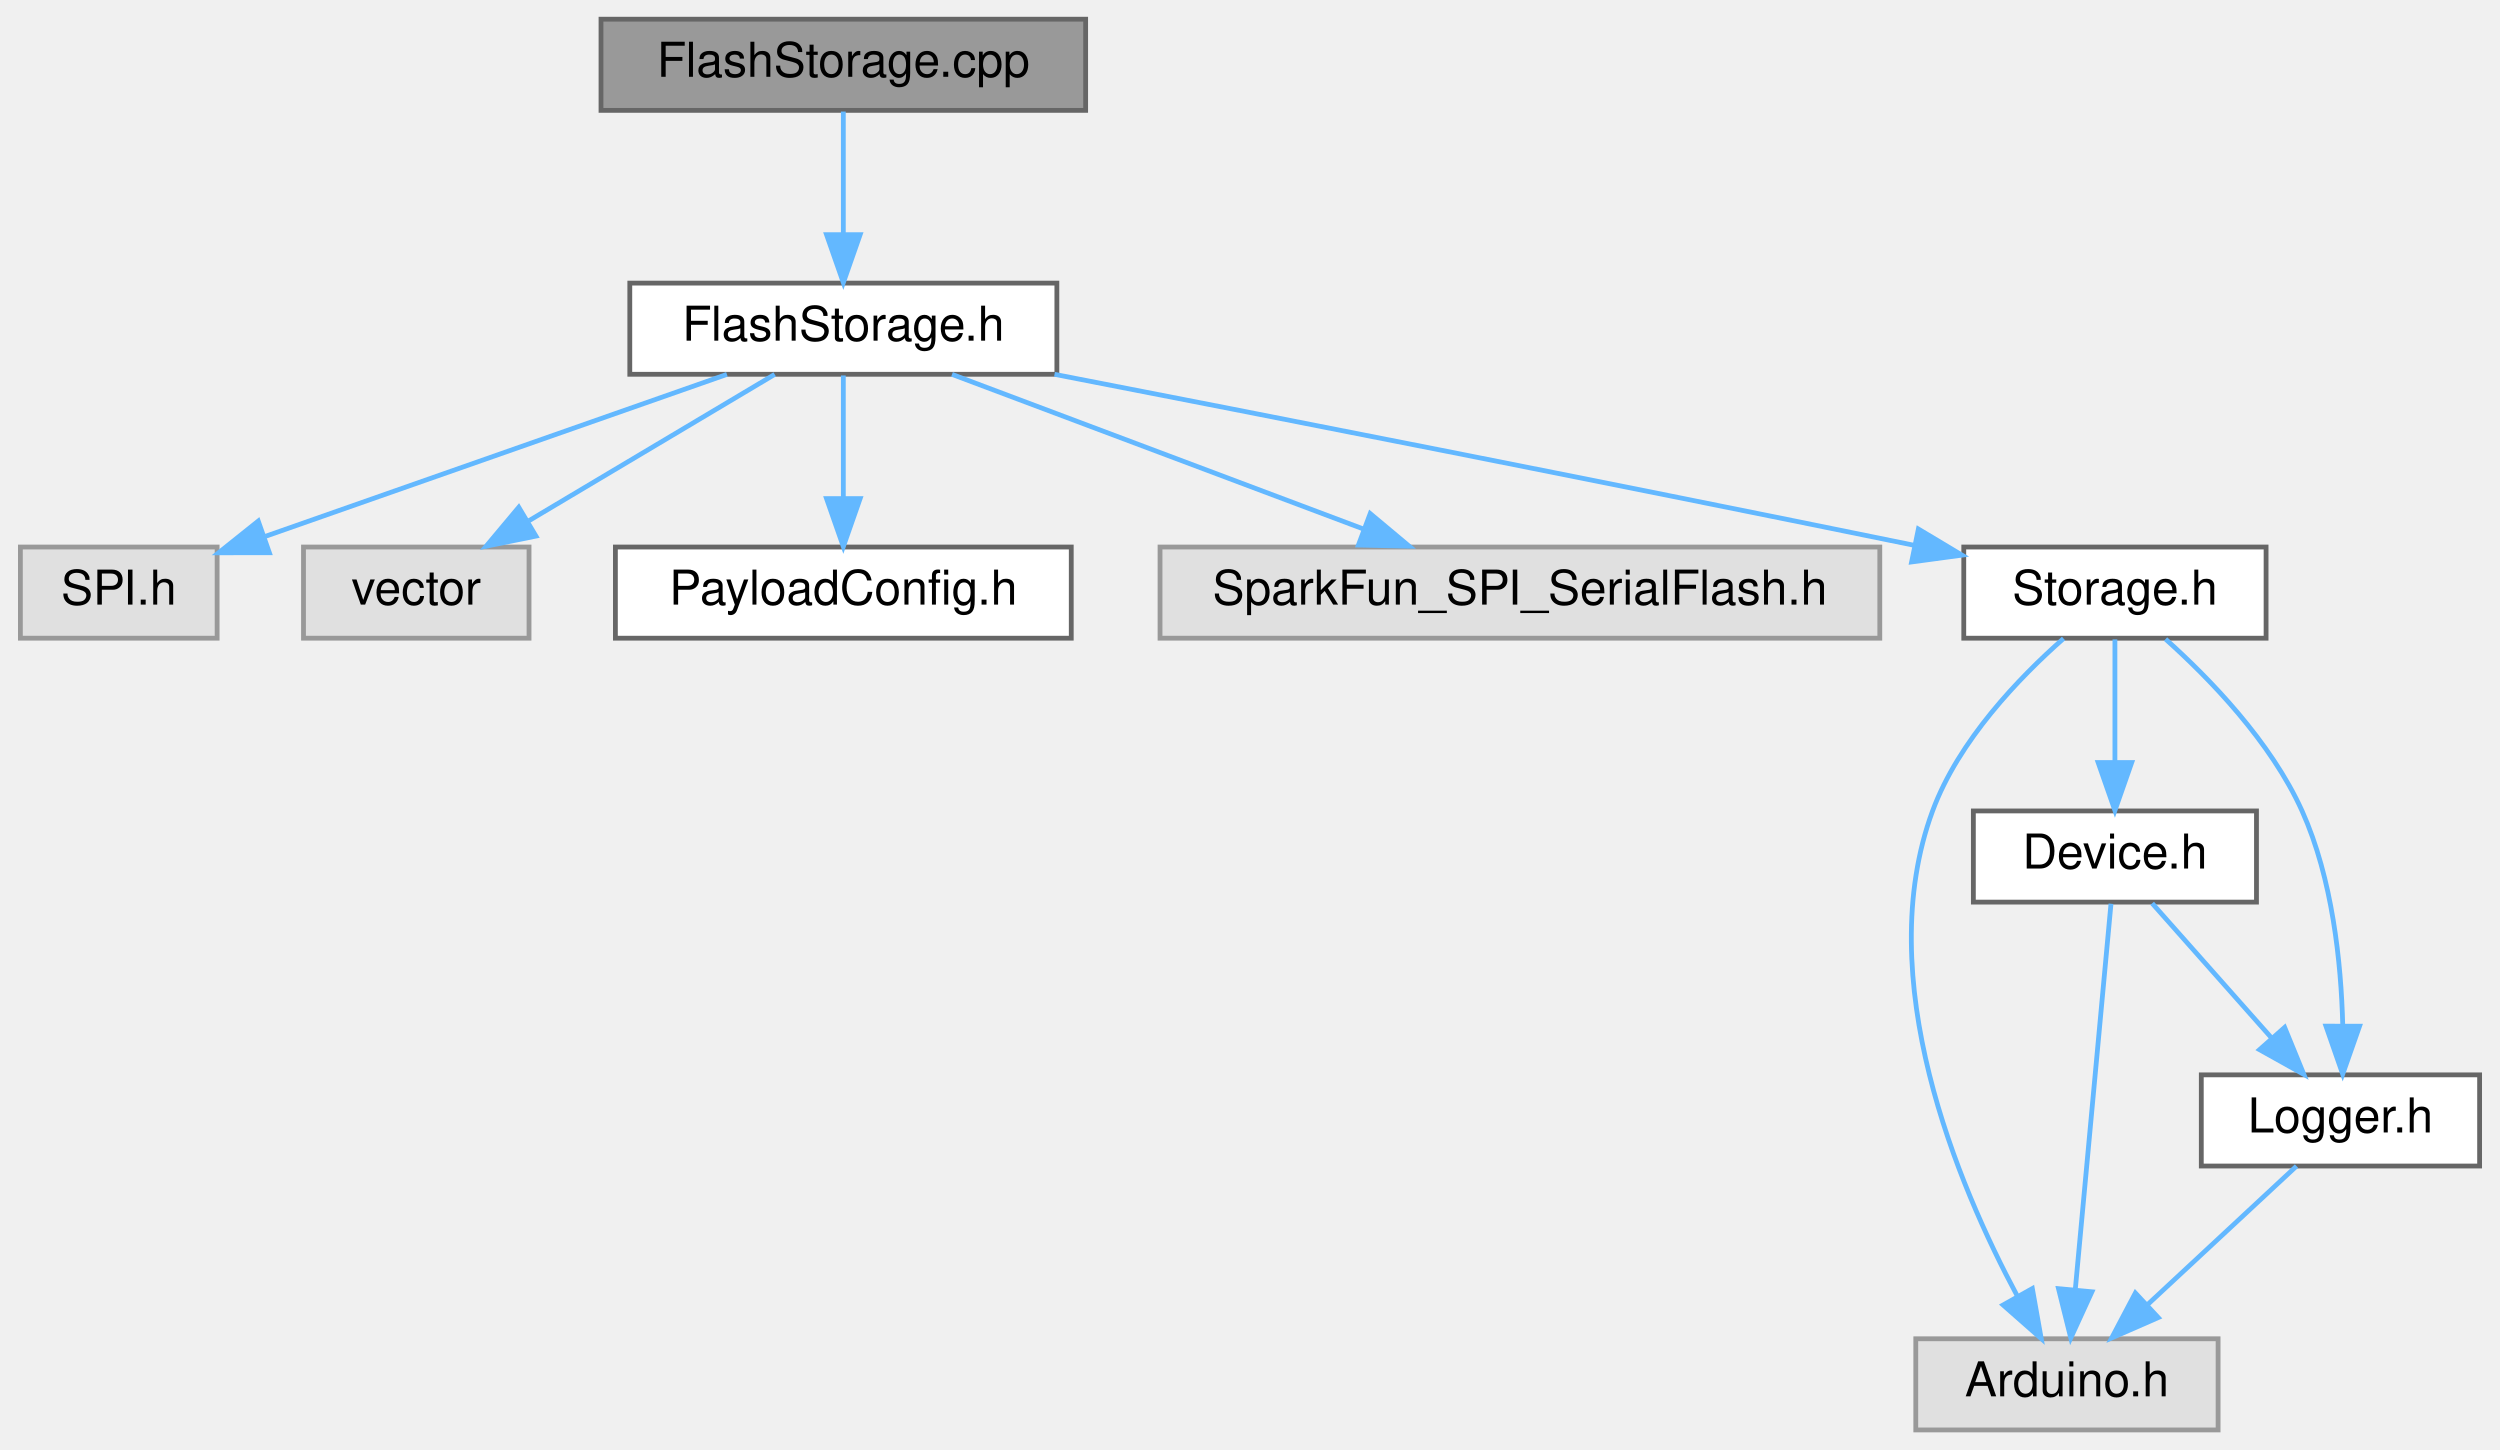
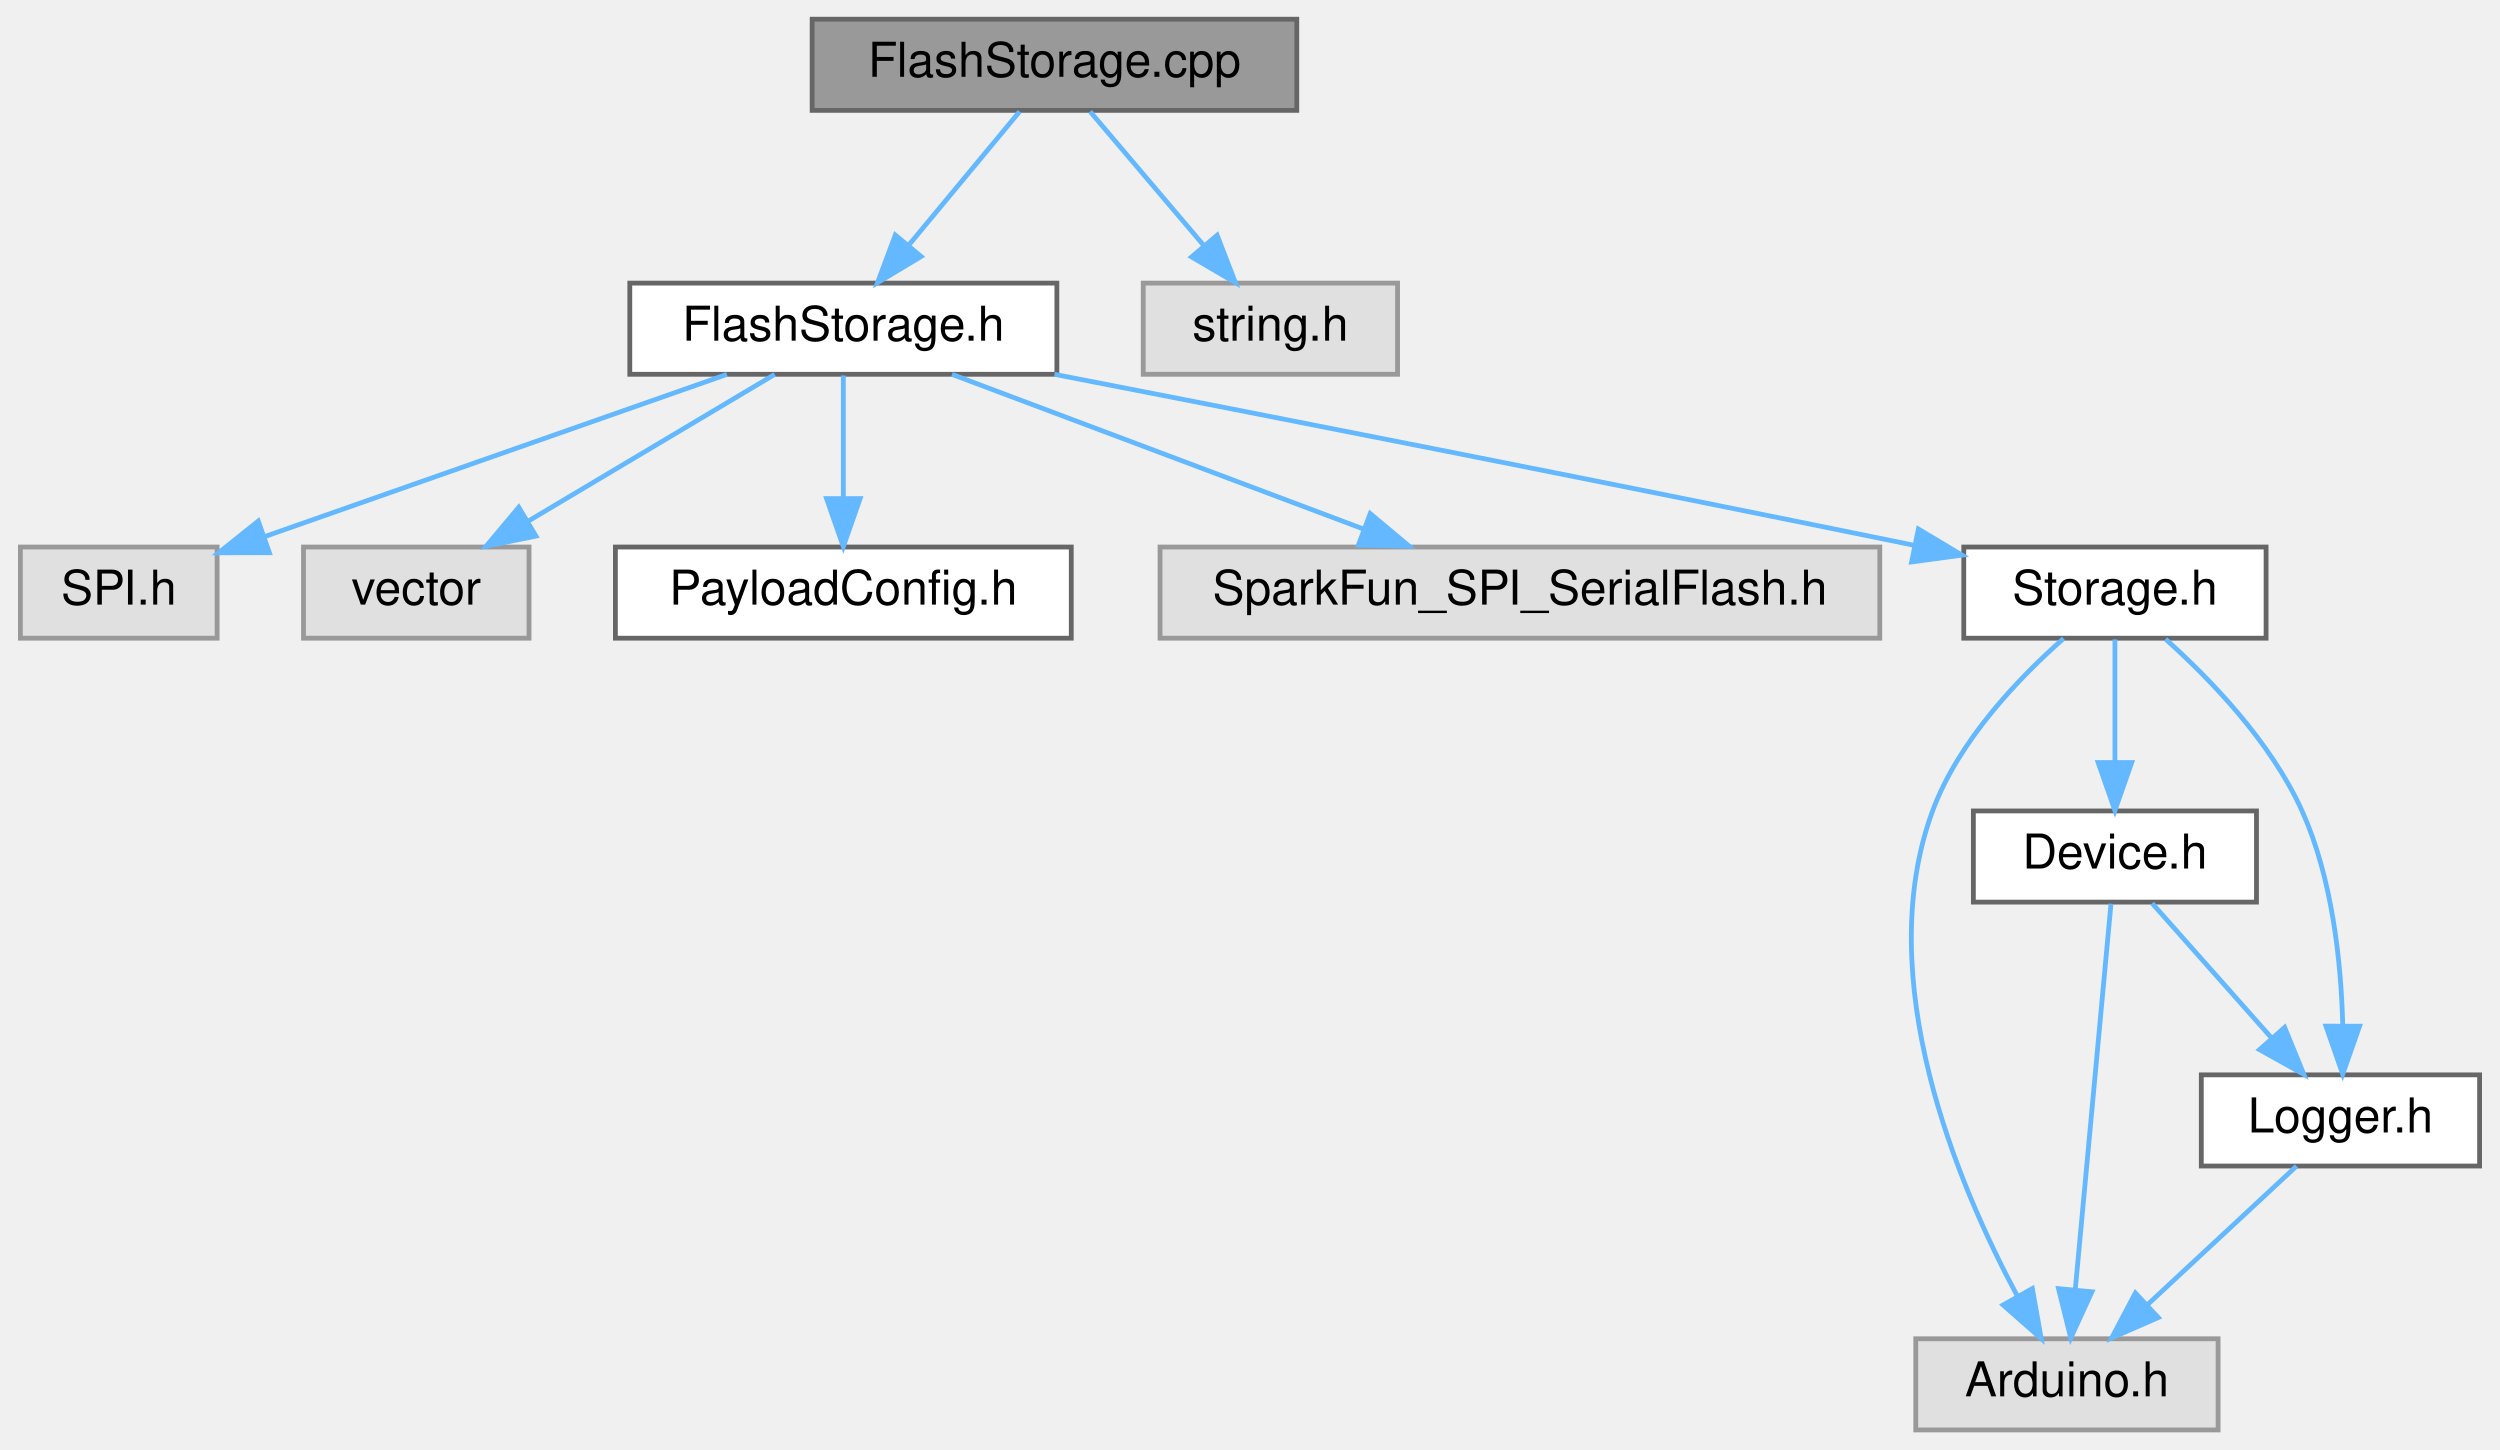
<svg xmlns="http://www.w3.org/2000/svg" xmlns:xlink="http://www.w3.org/1999/xlink" width="521pt" height="302pt" viewBox="0.00 0.00 520.50 302.00">
  <g id="graph0" class="graph" transform="scale(1 1) rotate(0) translate(4 298)">
    <g id="Node000001" class="node">
      <g id="a_Node000001">
        <a xlink:title=" ">
-           <polygon fill="#999999" stroke="#666666" points="222,-294 121,-294 121,-275 222,-275 222,-294" />
-           <text text-anchor="middle" x="171.5" y="-282" font-family="Helvetica,sans-Serif" font-size="10.00">FlashStorage.cpp</text>
+           <polygon fill="#999999" stroke="#666666" points="266,-294 165,-294 165,-275 266,-275 266,-294" />
+           <text text-anchor="middle" x="215.5" y="-282" font-family="Helvetica,sans-Serif" font-size="10.00">FlashStorage.cpp</text>
        </a>
      </g>
    </g>
    <g id="Node000002" class="node">
      <g id="a_Node000002">
        <a xlink:href="FlashStorage_8h.html" target="_top" xlink:title=" ">
          <polygon fill="white" stroke="#666666" points="216,-239 127,-239 127,-220 216,-220 216,-239" />
          <text text-anchor="middle" x="171.5" y="-227" font-family="Helvetica,sans-Serif" font-size="10.00">FlashStorage.h</text>
        </a>
      </g>
    </g>
    <g id="edge1_Node000001_Node000002" class="edge">
      <g id="a_edge1_Node000001_Node000002">
        <a xlink:title=" ">
-           <path fill="none" stroke="#63b8ff" d="M171.5,-274.75C171.5,-267.8 171.5,-257.85 171.5,-249.13" />
-           <polygon fill="#63b8ff" stroke="#63b8ff" points="175,-249.09 171.5,-239.09 168,-249.09 175,-249.09" />
+           <path fill="none" stroke="#63b8ff" d="M208.23,-274.75C201.96,-267.18 192.71,-256.05 185.07,-246.84" />
+           <polygon fill="#63b8ff" stroke="#63b8ff" points="187.71,-244.55 178.63,-239.09 182.33,-249.02 187.71,-244.55" />
+         </a>
+       </g>
+     </g>
+     <g id="Node000011" class="node">
+       <g id="a_Node000011">
+         <a xlink:title=" ">
+           <polygon fill="#e0e0e0" stroke="#999999" points="287,-239 234,-239 234,-220 287,-220 287,-239" />
+           <text text-anchor="middle" x="260.5" y="-227" font-family="Helvetica,sans-Serif" font-size="10.00">string.h</text>
+         </a>
+       </g>
+     </g>
+     <g id="edge13_Node000001_Node000011" class="edge">
+       <g id="a_edge13_Node000001_Node000011">
+         <a xlink:title=" ">
+           <path fill="none" stroke="#63b8ff" d="M222.93,-274.75C229.35,-267.18 238.81,-256.05 246.62,-246.84" />
+           <polygon fill="#63b8ff" stroke="#63b8ff" points="249.4,-248.98 253.21,-239.09 244.07,-244.45 249.4,-248.98" />
        </a>
      </g>
    </g>
    <g id="Node000003" class="node">
      <g id="a_Node000003">
        <a xlink:title=" ">
          <polygon fill="#e0e0e0" stroke="#999999" points="41,-184 0,-184 0,-165 41,-165 41,-184" />
          <text text-anchor="middle" x="20.5" y="-172" font-family="Helvetica,sans-Serif" font-size="10.00">SPI.h</text>
        </a>
      </g>
    </g>
    <g id="edge2_Node000002_Node000003" class="edge">
      <g id="a_edge2_Node000002_Node000003">
        <a xlink:title=" ">
          <path fill="none" stroke="#63b8ff" d="M147.24,-219.98C121.1,-210.81 79.46,-196.19 51.09,-186.24" />
          <polygon fill="#63b8ff" stroke="#63b8ff" points="51.89,-182.81 41.3,-182.8 49.57,-189.41 51.89,-182.81" />
        </a>
      </g>
    </g>
    <g id="Node000004" class="node">
      <g id="a_Node000004">
        <a xlink:title=" ">
          <polygon fill="#e0e0e0" stroke="#999999" points="106,-184 59,-184 59,-165 106,-165 106,-184" />
          <text text-anchor="middle" x="82.5" y="-172" font-family="Helvetica,sans-Serif" font-size="10.00">vector</text>
        </a>
      </g>
    </g>
    <g id="edge3_Node000002_Node000004" class="edge">
      <g id="a_edge3_Node000002_Node000004">
        <a xlink:title=" ">
          <path fill="none" stroke="#63b8ff" d="M157.2,-219.98C143.4,-211.77 122.26,-199.18 105.99,-189.49" />
          <polygon fill="#63b8ff" stroke="#63b8ff" points="107.44,-186.28 97.06,-184.17 103.86,-192.29 107.44,-186.28" />
        </a>
      </g>
    </g>
    <g id="Node000005" class="node">
      <g id="a_Node000005">
        <a xlink:href="PayloadConfig_8h.html" target="_top" xlink:title="Central location for pinout and config defines.">
          <polygon fill="white" stroke="#666666" points="219,-184 124,-184 124,-165 219,-165 219,-184" />
          <text text-anchor="middle" x="171.5" y="-172" font-family="Helvetica,sans-Serif" font-size="10.00">PayloadConfig.h</text>
        </a>
      </g>
    </g>
    <g id="edge4_Node000002_Node000005" class="edge">
      <g id="a_edge4_Node000002_Node000005">
        <a xlink:title=" ">
          <path fill="none" stroke="#63b8ff" d="M171.5,-219.75C171.5,-212.8 171.5,-202.85 171.5,-194.13" />
          <polygon fill="#63b8ff" stroke="#63b8ff" points="175,-194.09 171.5,-184.09 168,-194.09 175,-194.09" />
        </a>
      </g>
    </g>
    <g id="Node000006" class="node">
      <g id="a_Node000006">
        <a xlink:title=" ">
          <polygon fill="#e0e0e0" stroke="#999999" points="387.5,-184 237.5,-184 237.5,-165 387.5,-165 387.5,-184" />
          <text text-anchor="middle" x="312.5" y="-172" font-family="Helvetica,sans-Serif" font-size="10.00">SparkFun_SPI_SerialFlash.h</text>
        </a>
      </g>
    </g>
    <g id="edge5_Node000002_Node000006" class="edge">
      <g id="a_edge5_Node000002_Node000006">
        <a xlink:title=" ">
          <path fill="none" stroke="#63b8ff" d="M194.15,-219.98C217.35,-211.27 253.62,-197.63 279.9,-187.75" />
          <polygon fill="#63b8ff" stroke="#63b8ff" points="281.3,-190.97 289.43,-184.17 278.84,-184.41 281.3,-190.97" />
        </a>
      </g>
    </g>
    <g id="Node000007" class="node">
      <g id="a_Node000007">
        <a xlink:href="Storage_8h.html" target="_top" xlink:title=" ">
          <polygon fill="white" stroke="#666666" points="468,-184 405,-184 405,-165 468,-165 468,-184" />
          <text text-anchor="middle" x="436.5" y="-172" font-family="Helvetica,sans-Serif" font-size="10.00">Storage.h</text>
        </a>
      </g>
    </g>
    <g id="edge6_Node000002_Node000007" class="edge">
      <g id="a_edge6_Node000002_Node000007">
        <a xlink:title=" ">
          <path fill="none" stroke="#63b8ff" d="M215.51,-219.99C258.77,-211.58 326.93,-198.21 394.65,-184.36" />
          <polygon fill="#63b8ff" stroke="#63b8ff" points="395.54,-187.75 404.63,-182.31 394.13,-180.89 395.54,-187.75" />
        </a>
      </g>
    </g>
    <g id="Node000008" class="node">
      <g id="a_Node000008">
        <a xlink:title=" ">
          <polygon fill="#e0e0e0" stroke="#999999" points="458,-19 395,-19 395,0 458,0 458,-19" />
          <text text-anchor="middle" x="426.5" y="-7" font-family="Helvetica,sans-Serif" font-size="10.00">Arduino.h</text>
        </a>
      </g>
    </g>
    <g id="edge7_Node000007_Node000008" class="edge">
      <g id="a_edge7_Node000007_Node000008">
        <a xlink:title=" ">
          <path fill="none" stroke="#63b8ff" d="M425.79,-164.93C416.57,-156.8 403.91,-143.68 398.5,-129 385.63,-94.12 403.66,-51.23 416.21,-27.81" />
          <polygon fill="#63b8ff" stroke="#63b8ff" points="419.29,-29.47 421.14,-19.04 413.19,-26.04 419.29,-29.47" />
        </a>
      </g>
    </g>
    <g id="Node000009" class="node">
      <g id="a_Node000009">
        <a xlink:href="Device_8h.html" target="_top" xlink:title=" ">
          <polygon fill="white" stroke="#666666" points="466,-129 407,-129 407,-110 466,-110 466,-129" />
          <text text-anchor="middle" x="436.5" y="-117" font-family="Helvetica,sans-Serif" font-size="10.00">Device.h</text>
        </a>
      </g>
    </g>
    <g id="edge8_Node000007_Node000009" class="edge">
      <g id="a_edge8_Node000007_Node000009">
        <a xlink:title=" ">
          <path fill="none" stroke="#63b8ff" d="M436.5,-164.75C436.5,-157.8 436.5,-147.85 436.5,-139.13" />
          <polygon fill="#63b8ff" stroke="#63b8ff" points="440,-139.09 436.5,-129.09 433,-139.09 440,-139.09" />
        </a>
      </g>
    </g>
    <g id="Node000010" class="node">
      <g id="a_Node000010">
        <a xlink:href="Logger_8h.html" target="_top" xlink:title=" ">
          <polygon fill="white" stroke="#666666" points="512.5,-74 454.5,-74 454.5,-55 512.5,-55 512.5,-74" />
          <text text-anchor="middle" x="483.5" y="-62" font-family="Helvetica,sans-Serif" font-size="10.00">Logger.h</text>
        </a>
      </g>
    </g>
    <g id="edge12_Node000007_Node000010" class="edge">
      <g id="a_edge12_Node000007_Node000010">
        <a xlink:title=" ">
          <path fill="none" stroke="#63b8ff" d="M447.05,-164.81C456.22,-156.6 469.01,-143.43 475.5,-129 481.84,-114.89 483.65,-97.35 483.98,-84.28" />
          <polygon fill="#63b8ff" stroke="#63b8ff" points="487.48,-84.14 483.97,-74.14 480.48,-84.15 487.48,-84.14" />
        </a>
      </g>
    </g>
    <g id="edge9_Node000009_Node000008" class="edge">
      <g id="a_edge9_Node000009_Node000008">
        <a xlink:title=" ">
          <path fill="none" stroke="#63b8ff" d="M435.68,-109.66C434.06,-92.17 430.42,-52.8 428.24,-29.27" />
          <polygon fill="#63b8ff" stroke="#63b8ff" points="431.71,-28.79 427.3,-19.16 424.74,-29.44 431.71,-28.79" />
        </a>
      </g>
    </g>
    <g id="edge10_Node000009_Node000010" class="edge">
      <g id="a_edge10_Node000009_Node000010">
        <a xlink:title=" ">
          <path fill="none" stroke="#63b8ff" d="M444.26,-109.75C450.97,-102.18 460.84,-91.05 469.01,-81.84" />
          <polygon fill="#63b8ff" stroke="#63b8ff" points="471.87,-83.89 475.88,-74.09 466.63,-79.25 471.87,-83.89" />
        </a>
      </g>
    </g>
    <g id="edge11_Node000010_Node000008" class="edge">
      <g id="a_edge11_Node000010_Node000008">
        <a xlink:title=" ">
          <path fill="none" stroke="#63b8ff" d="M474.34,-54.98C466,-47.23 453.47,-35.58 443.32,-26.14" />
          <polygon fill="#63b8ff" stroke="#63b8ff" points="445.53,-23.42 435.82,-19.17 440.76,-28.54 445.53,-23.42" />
        </a>
      </g>
    </g>
  </g>
</svg>
